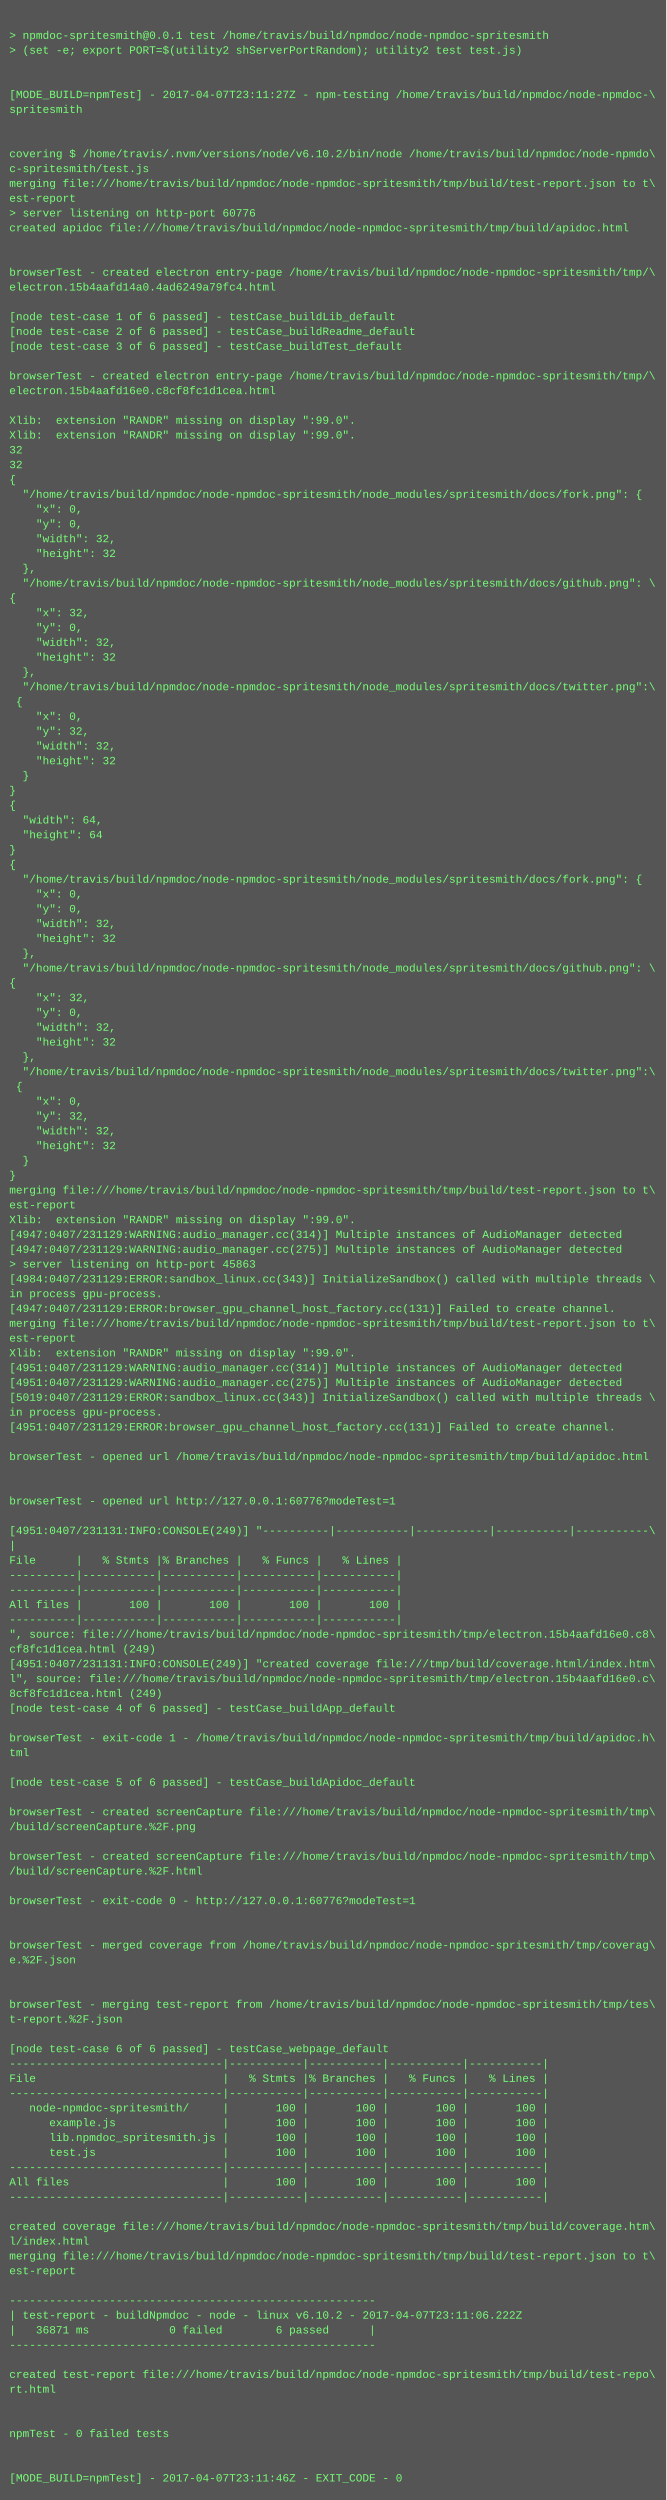
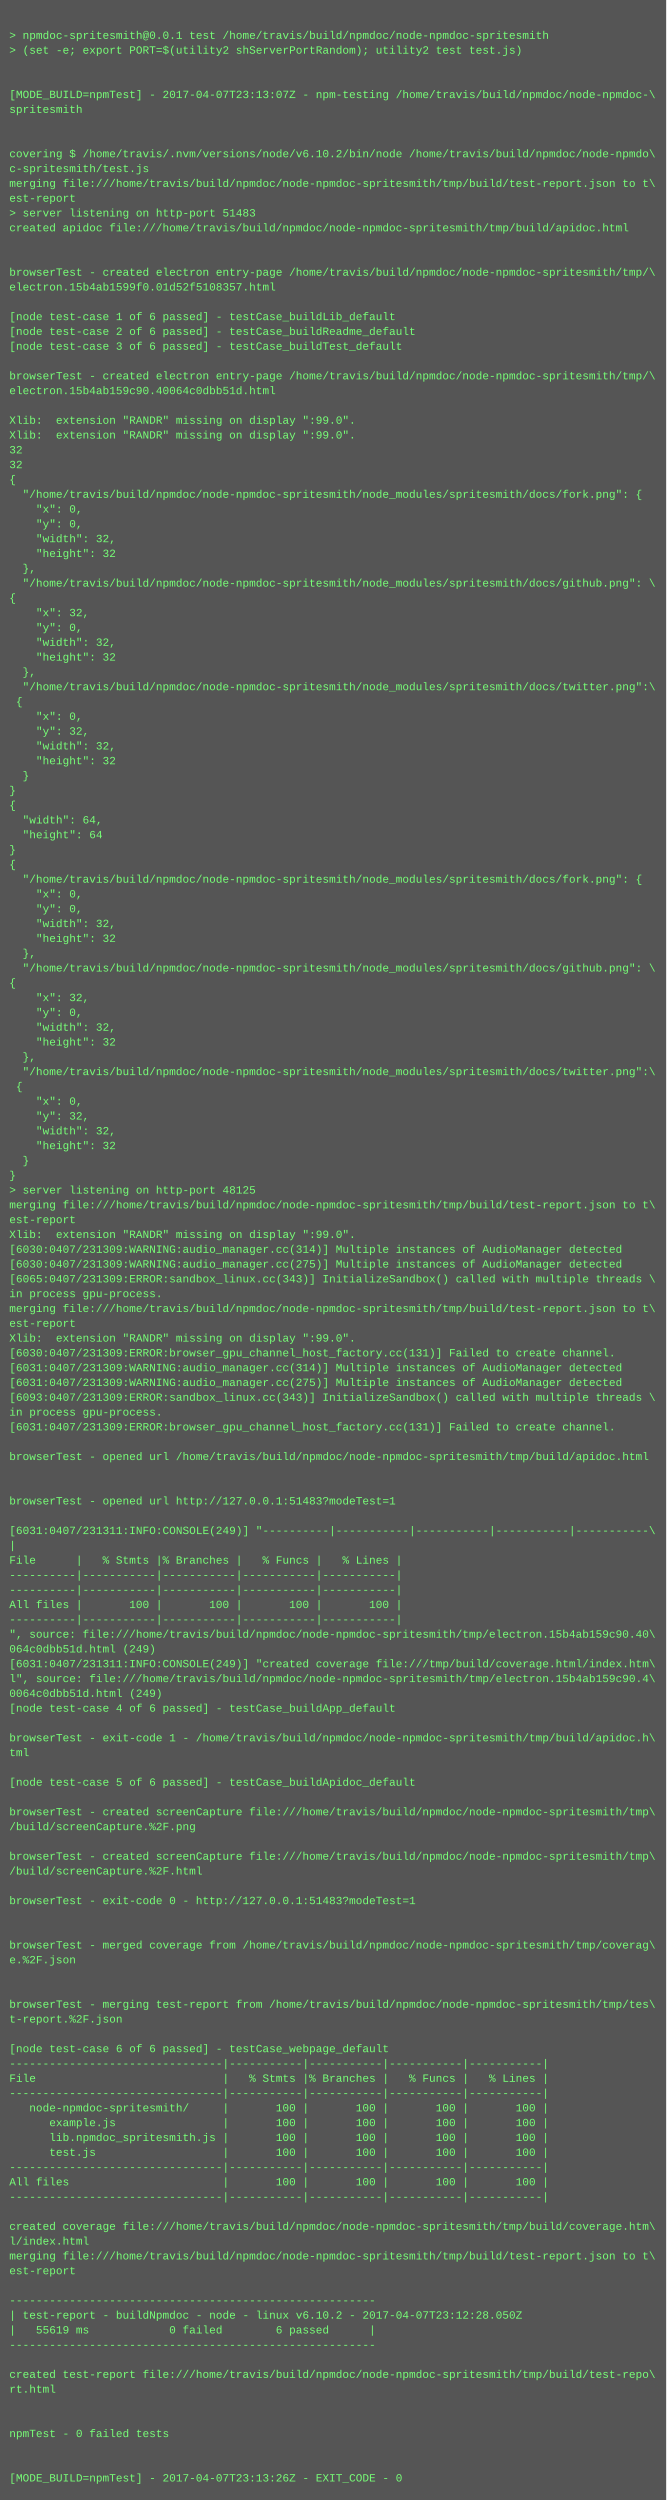
<svg xmlns="http://www.w3.org/2000/svg" height="2702" width="720">
  <rect height="2702" fill="#555" width="720" />
  <text fill="#7f7" font-family="Courier New" font-size="12" xml:space="preserve">
    <tspan x="10" y="26" />
    <tspan x="10" y="42">&gt; npmdoc-spritesmith@0.0.1 test /home/travis/build/npmdoc/node-npmdoc-spritesmith</tspan>
    <tspan x="10" y="58">&gt; (set -e; export PORT=$(utility2 shServerPortRandom); utility2 test test.js)</tspan>
    <tspan x="10" y="74" />
    <tspan x="10" y="90" />
-     <tspan x="10" y="106">[MODE_BUILD=npmTest] - 2017-04-07T23:11:27Z - npm-testing /home/travis/build/npmdoc/node-npmdoc-\</tspan>
+     <tspan x="10" y="106">[MODE_BUILD=npmTest] - 2017-04-07T23:13:07Z - npm-testing /home/travis/build/npmdoc/node-npmdoc-\</tspan>
    <tspan x="10" y="122">spritesmith</tspan>
    <tspan x="10" y="138" />
    <tspan x="10" y="154" />
    <tspan x="10" y="170">covering $ /home/travis/.nvm/versions/node/v6.10.2/bin/node /home/travis/build/npmdoc/node-npmdo\</tspan>
    <tspan x="10" y="186">c-spritesmith/test.js</tspan>
    <tspan x="10" y="202">merging file:///home/travis/build/npmdoc/node-npmdoc-spritesmith/tmp/build/test-report.json to t\</tspan>
    <tspan x="10" y="218">est-report</tspan>
-     <tspan x="10" y="234">&gt; server listening on http-port 60776</tspan>
+     <tspan x="10" y="234">&gt; server listening on http-port 51483</tspan>
    <tspan x="10" y="250">created apidoc file:///home/travis/build/npmdoc/node-npmdoc-spritesmith/tmp/build/apidoc.html</tspan>
    <tspan x="10" y="266" />
    <tspan x="10" y="282" />
    <tspan x="10" y="298">browserTest - created electron entry-page /home/travis/build/npmdoc/node-npmdoc-spritesmith/tmp/\</tspan>
-     <tspan x="10" y="314">electron.15b4aafd14a0.4ad6249a79fc4.html</tspan>
+     <tspan x="10" y="314">electron.15b4ab1599f0.01d52f5108357.html</tspan>
    <tspan x="10" y="330" />
    <tspan x="10" y="346">[node test-case 1 of 6 passed] - testCase_buildLib_default</tspan>
    <tspan x="10" y="362">[node test-case 2 of 6 passed] - testCase_buildReadme_default</tspan>
    <tspan x="10" y="378">[node test-case 3 of 6 passed] - testCase_buildTest_default</tspan>
    <tspan x="10" y="394" />
    <tspan x="10" y="410">browserTest - created electron entry-page /home/travis/build/npmdoc/node-npmdoc-spritesmith/tmp/\</tspan>
-     <tspan x="10" y="426">electron.15b4aafd16e0.c8cf8fc1d1cea.html</tspan>
+     <tspan x="10" y="426">electron.15b4ab159c90.40064c0dbb51d.html</tspan>
    <tspan x="10" y="442" />
    <tspan x="10" y="458">Xlib:  extension "RANDR" missing on display ":99.0".</tspan>
    <tspan x="10" y="474">Xlib:  extension "RANDR" missing on display ":99.0".</tspan>
    <tspan x="10" y="490">32</tspan>
    <tspan x="10" y="506">32</tspan>
    <tspan x="10" y="522">{</tspan>
    <tspan x="10" y="538">  "/home/travis/build/npmdoc/node-npmdoc-spritesmith/node_modules/spritesmith/docs/fork.png": {</tspan>
    <tspan x="10" y="554">    "x": 0,</tspan>
    <tspan x="10" y="570">    "y": 0,</tspan>
    <tspan x="10" y="586">    "width": 32,</tspan>
    <tspan x="10" y="602">    "height": 32</tspan>
    <tspan x="10" y="618">  },</tspan>
    <tspan x="10" y="634">  "/home/travis/build/npmdoc/node-npmdoc-spritesmith/node_modules/spritesmith/docs/github.png": \</tspan>
    <tspan x="10" y="650">{</tspan>
    <tspan x="10" y="666">    "x": 32,</tspan>
    <tspan x="10" y="682">    "y": 0,</tspan>
    <tspan x="10" y="698">    "width": 32,</tspan>
    <tspan x="10" y="714">    "height": 32</tspan>
    <tspan x="10" y="730">  },</tspan>
    <tspan x="10" y="746">  "/home/travis/build/npmdoc/node-npmdoc-spritesmith/node_modules/spritesmith/docs/twitter.png":\</tspan>
    <tspan x="10" y="762"> {</tspan>
    <tspan x="10" y="778">    "x": 0,</tspan>
    <tspan x="10" y="794">    "y": 32,</tspan>
    <tspan x="10" y="810">    "width": 32,</tspan>
    <tspan x="10" y="826">    "height": 32</tspan>
    <tspan x="10" y="842">  }</tspan>
    <tspan x="10" y="858">}</tspan>
    <tspan x="10" y="874">{</tspan>
    <tspan x="10" y="890">  "width": 64,</tspan>
    <tspan x="10" y="906">  "height": 64</tspan>
    <tspan x="10" y="922">}</tspan>
    <tspan x="10" y="938">{</tspan>
    <tspan x="10" y="954">  "/home/travis/build/npmdoc/node-npmdoc-spritesmith/node_modules/spritesmith/docs/fork.png": {</tspan>
    <tspan x="10" y="970">    "x": 0,</tspan>
    <tspan x="10" y="986">    "y": 0,</tspan>
    <tspan x="10" y="1002">    "width": 32,</tspan>
    <tspan x="10" y="1018">    "height": 32</tspan>
    <tspan x="10" y="1034">  },</tspan>
    <tspan x="10" y="1050">  "/home/travis/build/npmdoc/node-npmdoc-spritesmith/node_modules/spritesmith/docs/github.png": \</tspan>
    <tspan x="10" y="1066">{</tspan>
    <tspan x="10" y="1082">    "x": 32,</tspan>
    <tspan x="10" y="1098">    "y": 0,</tspan>
    <tspan x="10" y="1114">    "width": 32,</tspan>
    <tspan x="10" y="1130">    "height": 32</tspan>
    <tspan x="10" y="1146">  },</tspan>
    <tspan x="10" y="1162">  "/home/travis/build/npmdoc/node-npmdoc-spritesmith/node_modules/spritesmith/docs/twitter.png":\</tspan>
    <tspan x="10" y="1178"> {</tspan>
    <tspan x="10" y="1194">    "x": 0,</tspan>
    <tspan x="10" y="1210">    "y": 32,</tspan>
    <tspan x="10" y="1226">    "width": 32,</tspan>
    <tspan x="10" y="1242">    "height": 32</tspan>
    <tspan x="10" y="1258">  }</tspan>
    <tspan x="10" y="1274">}</tspan>
-     <tspan x="10" y="1290">merging file:///home/travis/build/npmdoc/node-npmdoc-spritesmith/tmp/build/test-report.json to t\</tspan>
-     <tspan x="10" y="1306">est-report</tspan>
-     <tspan x="10" y="1322">Xlib:  extension "RANDR" missing on display ":99.0".</tspan>
-     <tspan x="10" y="1338">[4947:0407/231129:WARNING:audio_manager.cc(314)] Multiple instances of AudioManager detected</tspan>
-     <tspan x="10" y="1354">[4947:0407/231129:WARNING:audio_manager.cc(275)] Multiple instances of AudioManager detected</tspan>
-     <tspan x="10" y="1370">&gt; server listening on http-port 45863</tspan>
-     <tspan x="10" y="1386">[4984:0407/231129:ERROR:sandbox_linux.cc(343)] InitializeSandbox() called with multiple threads \</tspan>
+     <tspan x="10" y="1290">&gt; server listening on http-port 48125</tspan>
+     <tspan x="10" y="1306">merging file:///home/travis/build/npmdoc/node-npmdoc-spritesmith/tmp/build/test-report.json to t\</tspan>
+     <tspan x="10" y="1322">est-report</tspan>
+     <tspan x="10" y="1338">Xlib:  extension "RANDR" missing on display ":99.0".</tspan>
+     <tspan x="10" y="1354">[6030:0407/231309:WARNING:audio_manager.cc(314)] Multiple instances of AudioManager detected</tspan>
+     <tspan x="10" y="1370">[6030:0407/231309:WARNING:audio_manager.cc(275)] Multiple instances of AudioManager detected</tspan>
+     <tspan x="10" y="1386">[6065:0407/231309:ERROR:sandbox_linux.cc(343)] InitializeSandbox() called with multiple threads \</tspan>
    <tspan x="10" y="1402">in process gpu-process. </tspan>
-     <tspan x="10" y="1418">[4947:0407/231129:ERROR:browser_gpu_channel_host_factory.cc(131)] Failed to create channel.</tspan>
-     <tspan x="10" y="1434">merging file:///home/travis/build/npmdoc/node-npmdoc-spritesmith/tmp/build/test-report.json to t\</tspan>
-     <tspan x="10" y="1450">est-report</tspan>
-     <tspan x="10" y="1466">Xlib:  extension "RANDR" missing on display ":99.0".</tspan>
-     <tspan x="10" y="1482">[4951:0407/231129:WARNING:audio_manager.cc(314)] Multiple instances of AudioManager detected</tspan>
-     <tspan x="10" y="1498">[4951:0407/231129:WARNING:audio_manager.cc(275)] Multiple instances of AudioManager detected</tspan>
-     <tspan x="10" y="1514">[5019:0407/231129:ERROR:sandbox_linux.cc(343)] InitializeSandbox() called with multiple threads \</tspan>
+     <tspan x="10" y="1418">merging file:///home/travis/build/npmdoc/node-npmdoc-spritesmith/tmp/build/test-report.json to t\</tspan>
+     <tspan x="10" y="1434">est-report</tspan>
+     <tspan x="10" y="1450">Xlib:  extension "RANDR" missing on display ":99.0".</tspan>
+     <tspan x="10" y="1466">[6030:0407/231309:ERROR:browser_gpu_channel_host_factory.cc(131)] Failed to create channel.</tspan>
+     <tspan x="10" y="1482">[6031:0407/231309:WARNING:audio_manager.cc(314)] Multiple instances of AudioManager detected</tspan>
+     <tspan x="10" y="1498">[6031:0407/231309:WARNING:audio_manager.cc(275)] Multiple instances of AudioManager detected</tspan>
+     <tspan x="10" y="1514">[6093:0407/231309:ERROR:sandbox_linux.cc(343)] InitializeSandbox() called with multiple threads \</tspan>
    <tspan x="10" y="1530">in process gpu-process. </tspan>
-     <tspan x="10" y="1546">[4951:0407/231129:ERROR:browser_gpu_channel_host_factory.cc(131)] Failed to create channel.</tspan>
+     <tspan x="10" y="1546">[6031:0407/231309:ERROR:browser_gpu_channel_host_factory.cc(131)] Failed to create channel.</tspan>
    <tspan x="10" y="1562" />
    <tspan x="10" y="1578">browserTest - opened url /home/travis/build/npmdoc/node-npmdoc-spritesmith/tmp/build/apidoc.html</tspan>
    <tspan x="10" y="1594" />
    <tspan x="10" y="1610" />
-     <tspan x="10" y="1626">browserTest - opened url http://127.0.0.1:60776?modeTest=1</tspan>
+     <tspan x="10" y="1626">browserTest - opened url http://127.0.0.1:51483?modeTest=1</tspan>
    <tspan x="10" y="1642" />
-     <tspan x="10" y="1658">[4951:0407/231131:INFO:CONSOLE(249)] "----------|-----------|-----------|-----------|-----------\</tspan>
+     <tspan x="10" y="1658">[6031:0407/231311:INFO:CONSOLE(249)] "----------|-----------|-----------|-----------|-----------\</tspan>
    <tspan x="10" y="1674">|</tspan>
    <tspan x="10" y="1690">File      |   % Stmts |% Branches |   % Funcs |   % Lines |</tspan>
    <tspan x="10" y="1706">----------|-----------|-----------|-----------|-----------|</tspan>
    <tspan x="10" y="1722">----------|-----------|-----------|-----------|-----------|</tspan>
    <tspan x="10" y="1738">All files |       100 |       100 |       100 |       100 |</tspan>
    <tspan x="10" y="1754">----------|-----------|-----------|-----------|-----------|</tspan>
-     <tspan x="10" y="1770">", source: file:///home/travis/build/npmdoc/node-npmdoc-spritesmith/tmp/electron.15b4aafd16e0.c8\</tspan>
-     <tspan x="10" y="1786">cf8fc1d1cea.html (249)</tspan>
-     <tspan x="10" y="1802">[4951:0407/231131:INFO:CONSOLE(249)] "created coverage file:///tmp/build/coverage.html/index.htm\</tspan>
-     <tspan x="10" y="1818">l", source: file:///home/travis/build/npmdoc/node-npmdoc-spritesmith/tmp/electron.15b4aafd16e0.c\</tspan>
-     <tspan x="10" y="1834">8cf8fc1d1cea.html (249)</tspan>
+     <tspan x="10" y="1770">", source: file:///home/travis/build/npmdoc/node-npmdoc-spritesmith/tmp/electron.15b4ab159c90.40\</tspan>
+     <tspan x="10" y="1786">064c0dbb51d.html (249)</tspan>
+     <tspan x="10" y="1802">[6031:0407/231311:INFO:CONSOLE(249)] "created coverage file:///tmp/build/coverage.html/index.htm\</tspan>
+     <tspan x="10" y="1818">l", source: file:///home/travis/build/npmdoc/node-npmdoc-spritesmith/tmp/electron.15b4ab159c90.4\</tspan>
+     <tspan x="10" y="1834">0064c0dbb51d.html (249)</tspan>
    <tspan x="10" y="1850">[node test-case 4 of 6 passed] - testCase_buildApp_default</tspan>
    <tspan x="10" y="1866" />
    <tspan x="10" y="1882">browserTest - exit-code 1 - /home/travis/build/npmdoc/node-npmdoc-spritesmith/tmp/build/apidoc.h\</tspan>
    <tspan x="10" y="1898">tml</tspan>
    <tspan x="10" y="1914" />
    <tspan x="10" y="1930">[node test-case 5 of 6 passed] - testCase_buildApidoc_default</tspan>
    <tspan x="10" y="1946" />
    <tspan x="10" y="1962">browserTest - created screenCapture file:///home/travis/build/npmdoc/node-npmdoc-spritesmith/tmp\</tspan>
    <tspan x="10" y="1978">/build/screenCapture.%2F.png</tspan>
    <tspan x="10" y="1994" />
    <tspan x="10" y="2010">browserTest - created screenCapture file:///home/travis/build/npmdoc/node-npmdoc-spritesmith/tmp\</tspan>
    <tspan x="10" y="2026">/build/screenCapture.%2F.html</tspan>
    <tspan x="10" y="2042" />
-     <tspan x="10" y="2058">browserTest - exit-code 0 - http://127.0.0.1:60776?modeTest=1</tspan>
+     <tspan x="10" y="2058">browserTest - exit-code 0 - http://127.0.0.1:51483?modeTest=1</tspan>
    <tspan x="10" y="2074" />
    <tspan x="10" y="2090" />
    <tspan x="10" y="2106">browserTest - merged coverage from /home/travis/build/npmdoc/node-npmdoc-spritesmith/tmp/coverag\</tspan>
    <tspan x="10" y="2122">e.%2F.json</tspan>
    <tspan x="10" y="2138" />
    <tspan x="10" y="2154" />
    <tspan x="10" y="2170">browserTest - merging test-report from /home/travis/build/npmdoc/node-npmdoc-spritesmith/tmp/tes\</tspan>
    <tspan x="10" y="2186">t-report.%2F.json</tspan>
    <tspan x="10" y="2202" />
    <tspan x="10" y="2218">[node test-case 6 of 6 passed] - testCase_webpage_default</tspan>
    <tspan x="10" y="2234">--------------------------------|-----------|-----------|-----------|-----------|</tspan>
    <tspan x="10" y="2250">File                            |   % Stmts |% Branches |   % Funcs |   % Lines |</tspan>
    <tspan x="10" y="2266">--------------------------------|-----------|-----------|-----------|-----------|</tspan>
    <tspan x="10" y="2282">   node-npmdoc-spritesmith/     |       100 |       100 |       100 |       100 |</tspan>
    <tspan x="10" y="2298">      example.js                |       100 |       100 |       100 |       100 |</tspan>
    <tspan x="10" y="2314">      lib.npmdoc_spritesmith.js |       100 |       100 |       100 |       100 |</tspan>
    <tspan x="10" y="2330">      test.js                   |       100 |       100 |       100 |       100 |</tspan>
    <tspan x="10" y="2346">--------------------------------|-----------|-----------|-----------|-----------|</tspan>
    <tspan x="10" y="2362">All files                       |       100 |       100 |       100 |       100 |</tspan>
    <tspan x="10" y="2378">--------------------------------|-----------|-----------|-----------|-----------|</tspan>
    <tspan x="10" y="2394" />
    <tspan x="10" y="2410">created coverage file:///home/travis/build/npmdoc/node-npmdoc-spritesmith/tmp/build/coverage.htm\</tspan>
    <tspan x="10" y="2426">l/index.html</tspan>
    <tspan x="10" y="2442">merging file:///home/travis/build/npmdoc/node-npmdoc-spritesmith/tmp/build/test-report.json to t\</tspan>
    <tspan x="10" y="2458">est-report</tspan>
    <tspan x="10" y="2474" />
    <tspan x="10" y="2490">-------------------------------------------------------</tspan>
-     <tspan x="10" y="2506">| test-report - buildNpmdoc - node - linux v6.10.2 - 2017-04-07T23:11:06.222Z</tspan>
-     <tspan x="10" y="2522">|   36871 ms            0 failed        6 passed      |</tspan>
+     <tspan x="10" y="2506">| test-report - buildNpmdoc - node - linux v6.10.2 - 2017-04-07T23:12:28.050Z</tspan>
+     <tspan x="10" y="2522">|   55619 ms            0 failed        6 passed      |</tspan>
    <tspan x="10" y="2538">-------------------------------------------------------</tspan>
    <tspan x="10" y="2554" />
    <tspan x="10" y="2570">created test-report file:///home/travis/build/npmdoc/node-npmdoc-spritesmith/tmp/build/test-repo\</tspan>
    <tspan x="10" y="2586">rt.html</tspan>
    <tspan x="10" y="2602" />
    <tspan x="10" y="2618" />
    <tspan x="10" y="2634">npmTest - 0 failed tests</tspan>
    <tspan x="10" y="2650" />
    <tspan x="10" y="2666" />
-     <tspan x="10" y="2682">[MODE_BUILD=npmTest] - 2017-04-07T23:11:46Z - EXIT_CODE - 0</tspan>
+     <tspan x="10" y="2682">[MODE_BUILD=npmTest] - 2017-04-07T23:13:26Z - EXIT_CODE - 0</tspan>
  </text>
</svg>
